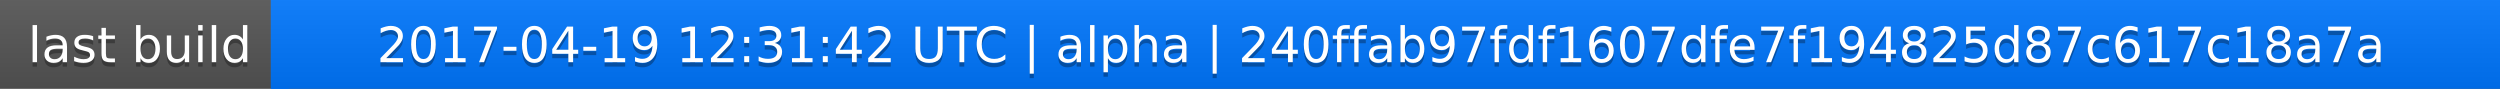
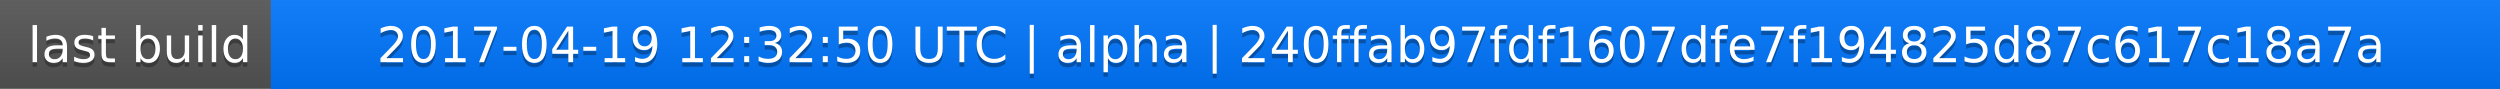
<svg xmlns="http://www.w3.org/2000/svg" width="563" height="20">
  <linearGradient id="a" x2="0" y2="100%">
    <stop offset="0" stop-color="#bbb" stop-opacity=".1" />
    <stop offset="1" stop-opacity=".1" />
  </linearGradient>
  <rect rx="0" width="563" height="20" fill="#555" />
  <rect rx="0" x="61" width="502" height="20" fill="#07f" />
  <path fill="#07f" d="M61 0h4v20h-4z" />
  <rect rx="0" width="563" height="20" fill="url(#a)" />
  <g fill="#fff" text-anchor="middle" font-family="DejaVu Sans,Verdana,Geneva,sans-serif" font-size="11">
    <text x="31.5" y="15" fill="#010101" fill-opacity=".3">last build</text>
    <text x="31.5" y="14">last build</text>
-     <text x="311" y="15" fill="#010101" fill-opacity=".3">2017-04-19 12:31:42 UTC | alpha | 240ffab97fdf1607dfe7f194825d87c617c18a7a</text>
-     <text x="311" y="14">2017-04-19 12:31:42 UTC | alpha | 240ffab97fdf1607dfe7f194825d87c617c18a7a</text>
+     <text x="311" y="15" fill="#010101" fill-opacity=".3">2017-04-19 12:32:50 UTC | alpha | 240ffab97fdf1607dfe7f194825d87c617c18a7a</text>
+     <text x="311" y="14">2017-04-19 12:32:50 UTC | alpha | 240ffab97fdf1607dfe7f194825d87c617c18a7a</text>
  </g>
</svg>
